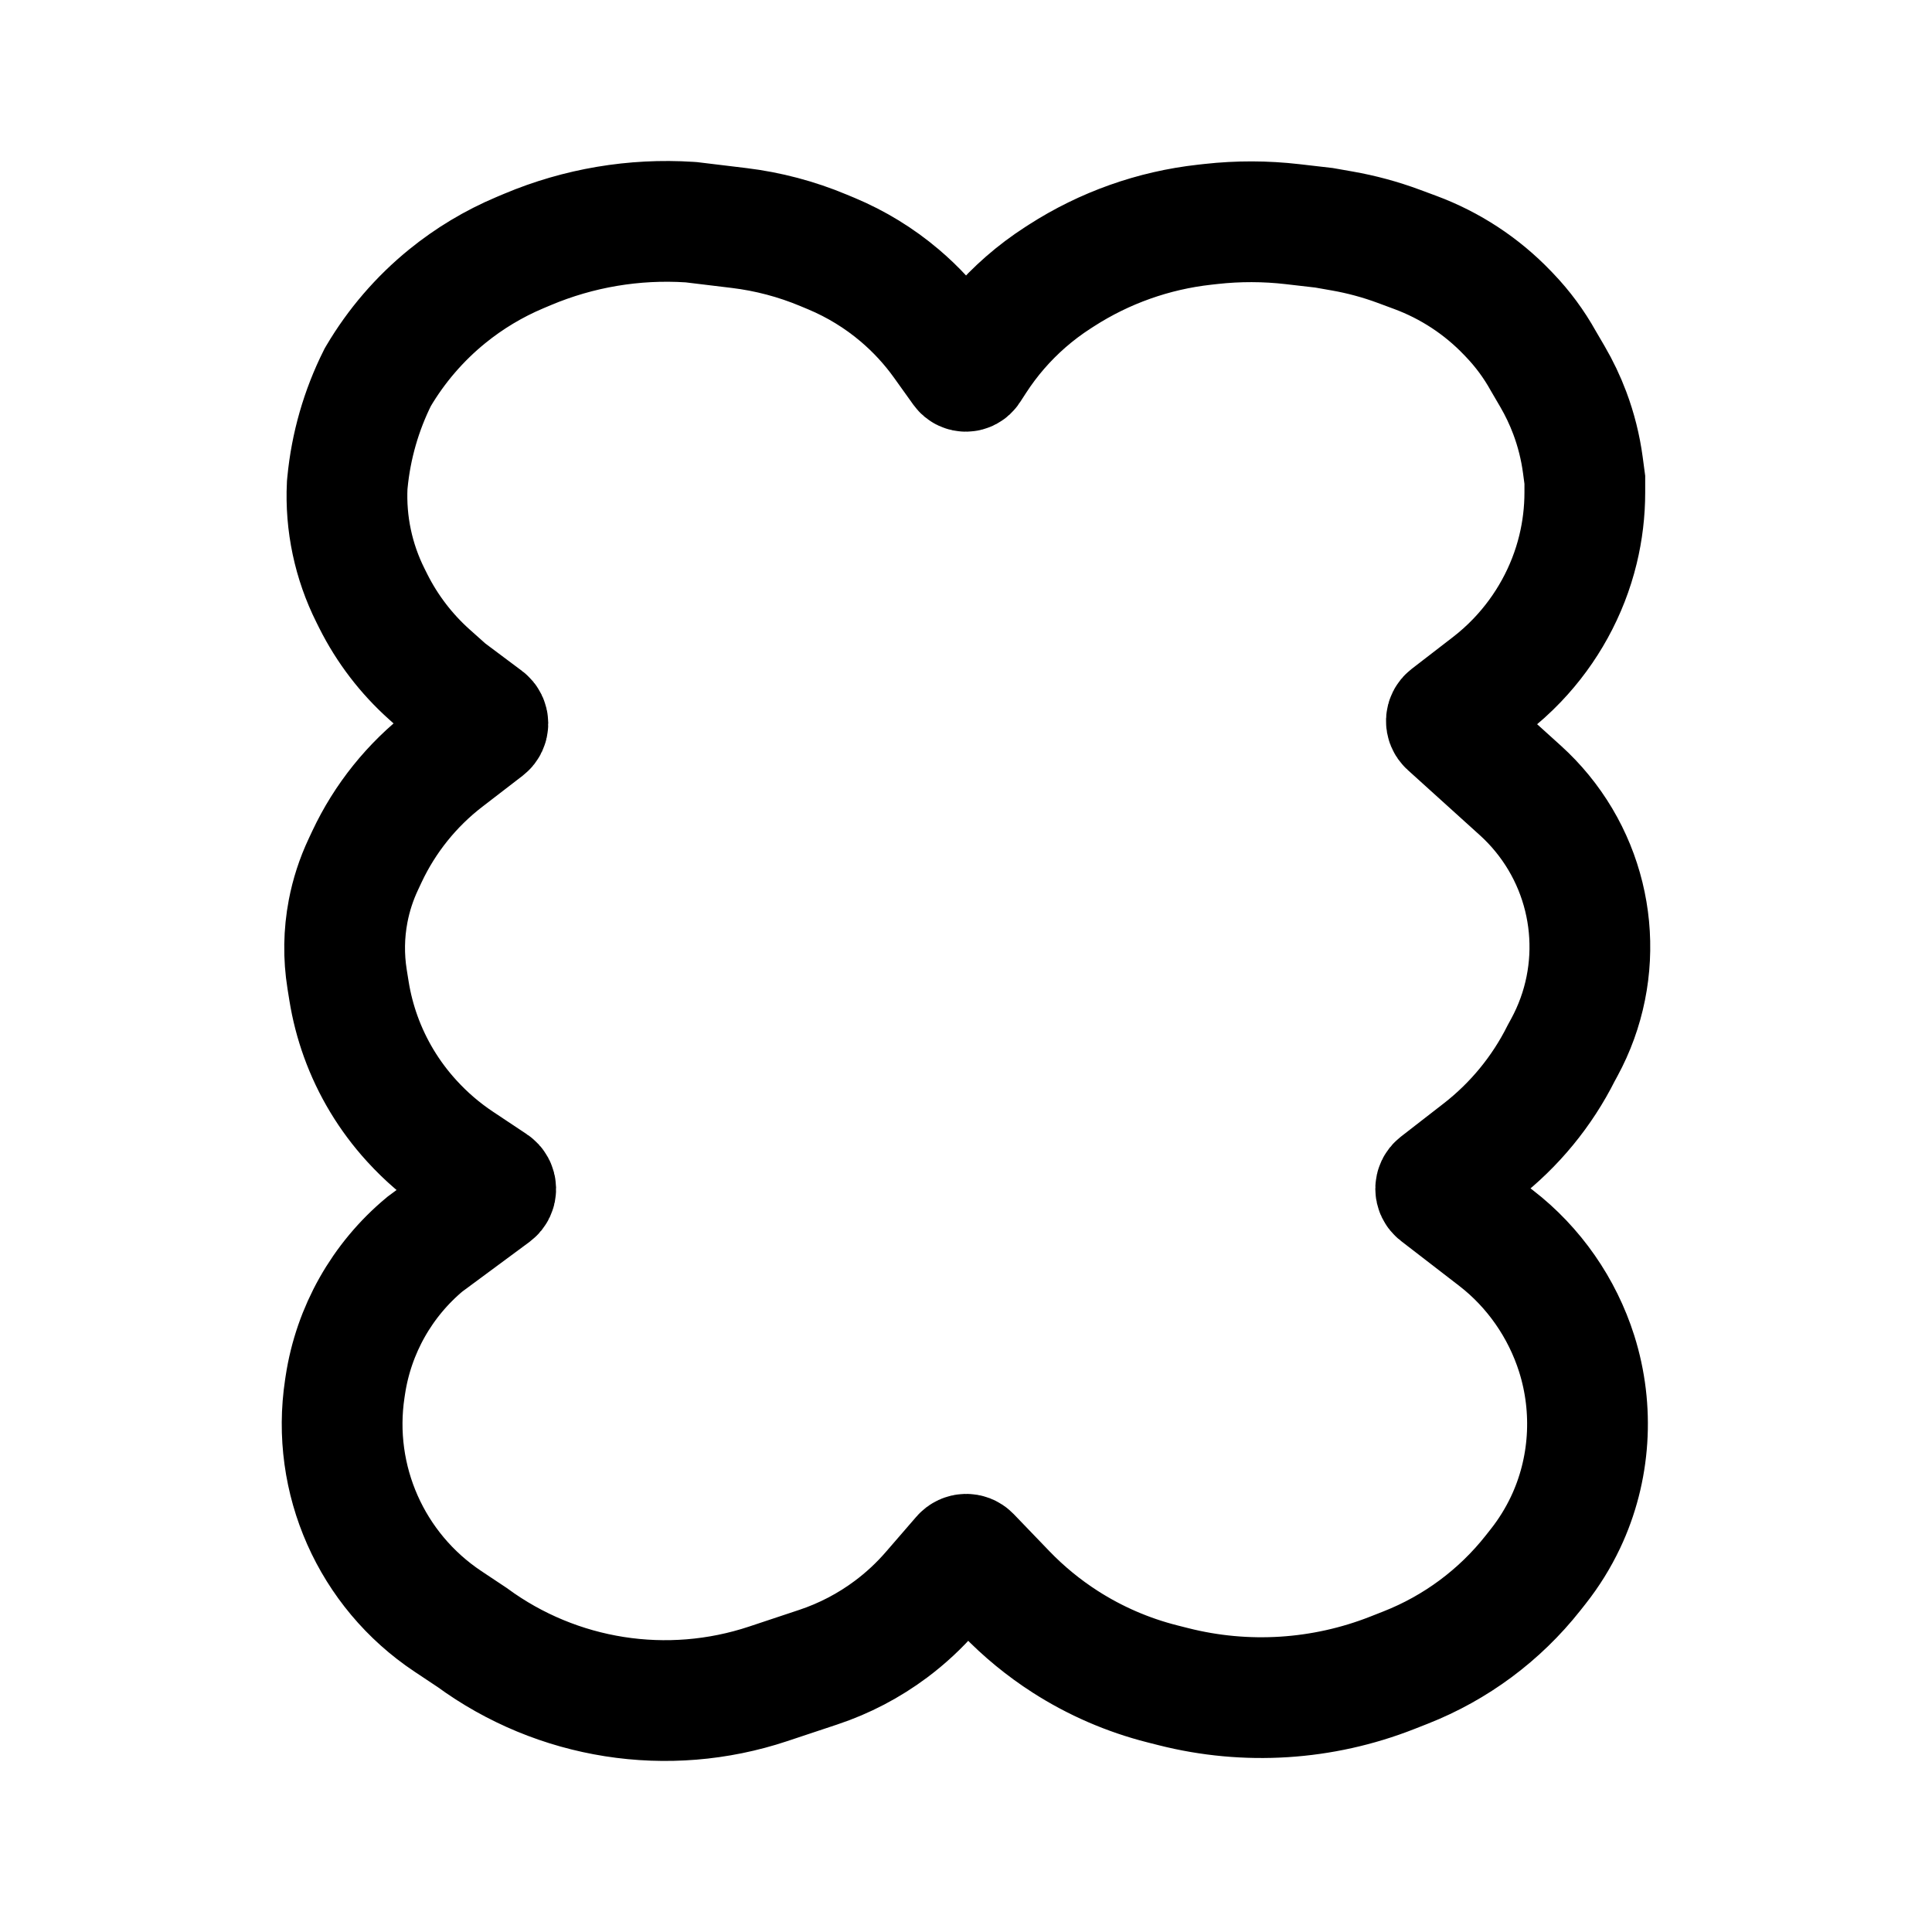
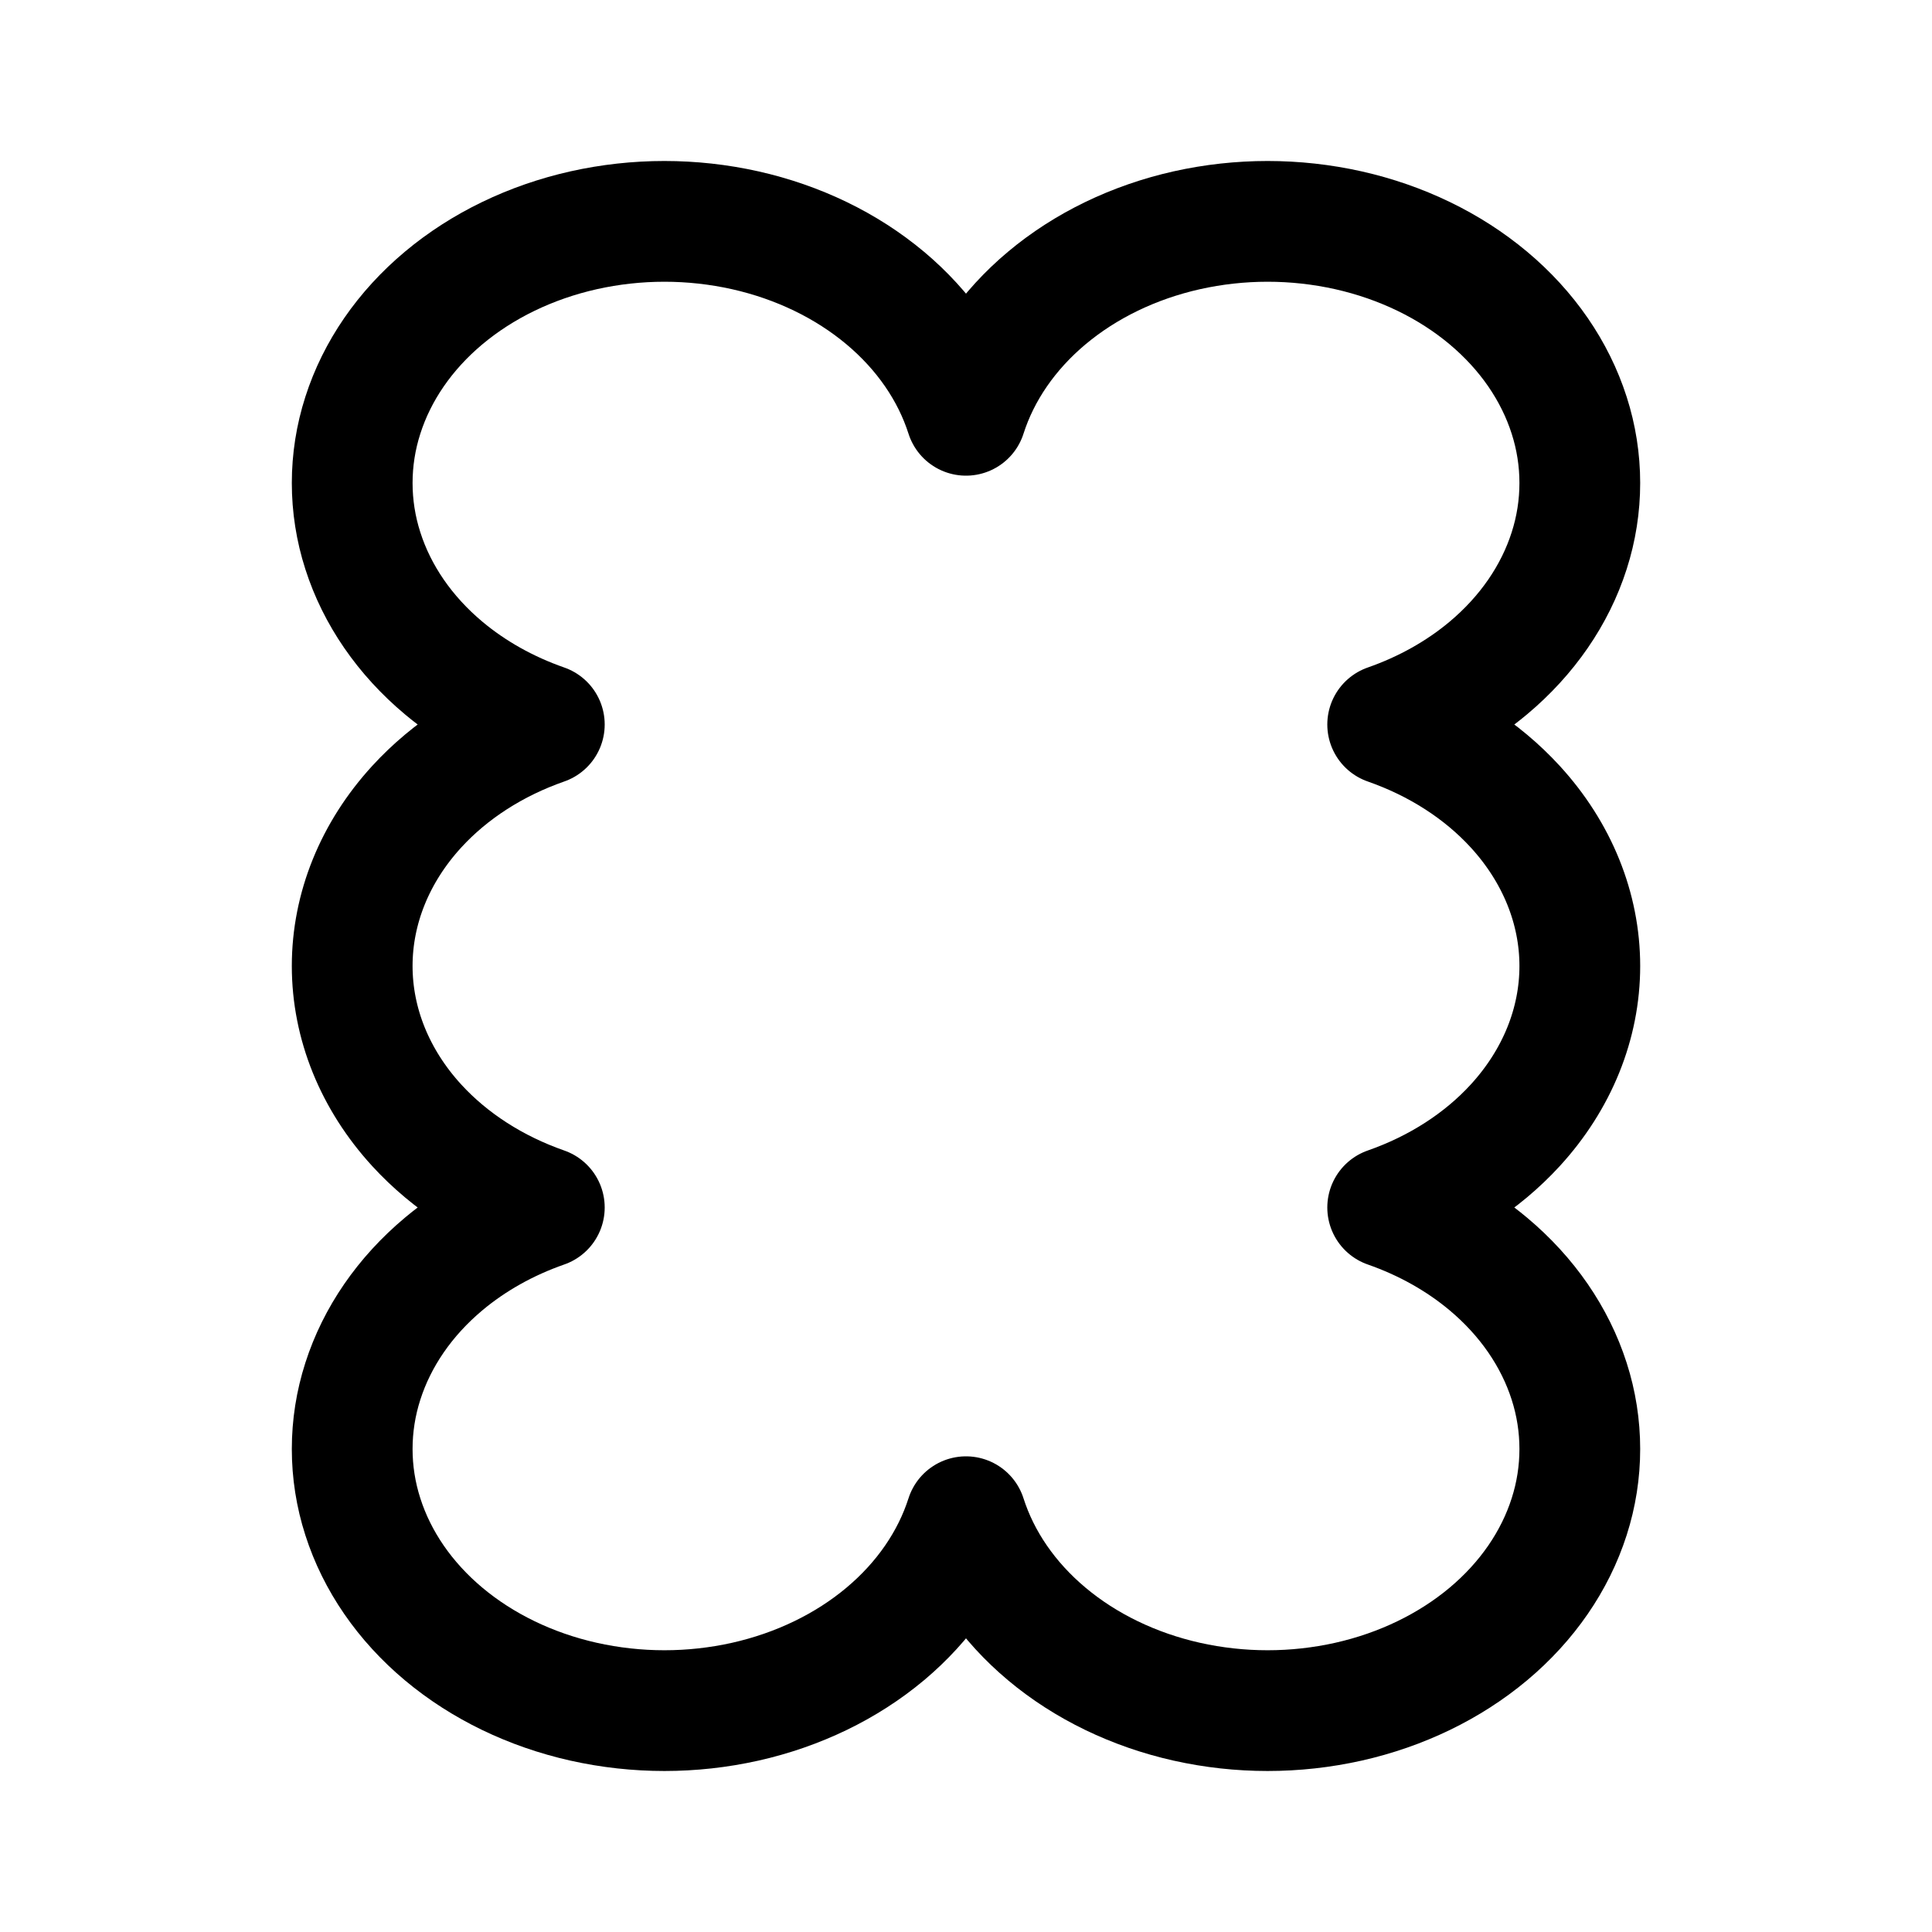
<svg xmlns="http://www.w3.org/2000/svg" width="192" height="192" viewBox="0 0 192 192" fill="none">
-   <path d="M138.371 166.239L139.694 165.718C144.672 163.759 149.04 160.517 152.351 156.322L152.862 155.675C153.927 154.326 154.837 152.861 155.574 151.308C158.052 146.087 158.433 140.038 156.69 134.529C155.255 129.997 152.445 125.941 148.677 123.035L142.891 118.573C142.607 118.354 142.607 117.926 142.89 117.706L147.148 114.401C150.512 111.79 153.248 108.459 155.154 104.654L155.457 104.098C159.527 96.611 158.655 87.411 153.25 80.819C152.59 80.013 151.871 79.258 151.098 78.559L143.922 72.069C143.667 71.839 143.683 71.435 143.955 71.225L148.043 68.073C149.014 67.325 149.936 66.494 150.783 65.608C153.713 62.544 155.819 58.726 156.818 54.609C157.27 52.751 157.498 50.845 157.498 48.932V47.683L157.303 46.223C157.066 44.45 156.629 42.709 156 41.034C155.529 39.781 154.952 38.57 154.277 37.414L153.362 35.848C152.446 34.202 151.323 32.681 150.019 31.32L149.803 31.095C147.245 28.426 144.113 26.371 140.644 25.085L139 24.475C137.179 23.8 135.302 23.292 133.389 22.956L131.576 22.637L128.438 22.275C125.758 21.966 123.052 21.96 120.37 22.257L119.712 22.33C114.637 22.893 109.762 24.624 105.472 27.386L105.137 27.602C104.012 28.326 102.941 29.132 101.932 30.013C100.01 31.692 98.331 33.63 96.943 35.771L96.335 36.709C96.175 36.956 95.815 36.965 95.643 36.725L93.732 34.053C92.492 32.319 91.042 30.745 89.415 29.365C87.383 27.641 85.097 26.24 82.638 25.21L81.844 24.879C79.161 23.756 76.335 23.009 73.446 22.659L68.699 22.085L68.523 22.073C63.017 21.719 57.504 22.65 52.421 24.791L51.664 25.11C49.062 26.207 46.629 27.668 44.439 29.449C41.698 31.677 39.377 34.376 37.584 37.417L37.537 37.498C35.897 40.772 34.877 44.321 34.529 47.965L34.504 48.231C34.323 52.021 35.12 55.793 36.821 59.186L37.096 59.737C38.481 62.5 40.376 64.977 42.683 67.037L44.431 68.598L48.264 71.466C48.555 71.685 48.558 72.12 48.27 72.343L44.272 75.421C40.933 77.991 38.258 81.319 36.468 85.129L36.101 85.912C35.406 87.391 34.9 88.951 34.594 90.555C34.169 92.782 34.136 95.066 34.495 97.304L34.684 98.485C34.931 100.024 35.321 101.537 35.85 103.004C36.964 106.091 38.675 108.929 40.886 111.357L40.942 111.418C42.344 112.957 43.929 114.318 45.662 115.471L49.018 117.704C49.336 117.915 49.347 118.377 49.041 118.604L42.225 123.643C37.961 127.189 35.148 132.172 34.319 137.649L34.266 137.999C32.896 147.041 36.892 156.057 44.516 161.13L46.913 162.725C55.388 168.938 66.357 170.66 76.334 167.341L81.316 165.683C83.919 164.818 86.365 163.538 88.56 161.895C90.023 160.8 91.364 159.551 92.56 158.17L95.605 154.652C95.817 154.407 96.195 154.397 96.42 154.631L99.95 158.301C101.724 160.144 103.708 161.774 105.861 163.156C108.828 165.059 112.084 166.471 115.503 167.338L116.612 167.619C123.83 169.449 131.443 168.966 138.371 166.239Z" stroke="black" stroke-width="12" />
+   <path d="M87.97 29.615c3.85 3.227 6.62 7.247 8.03 11.656 1.41-4.409 4.179-8.429 8.031-11.656 3.851-3.227 8.648-5.548 13.91-6.73a36.84 36.84 0 0 1 16.061 0c5.261 1.182 10.059 3.503 13.91 6.73 3.851 3.227 6.621 7.247 8.031 11.656a21.954 21.954 0 0 1 0 13.458c-1.41 4.409-4.18 8.429-8.031 11.656-2.875 2.409-6.278 4.313-10.006 5.615 4.985 1.74 9.365 4.55 12.682 8.172C154.746 84.713 157 90.277 157 96c0 5.723-2.254 11.287-6.412 15.828-3.317 3.622-7.697 6.431-12.682 8.172 3.728 1.302 7.131 3.206 10.006 5.615 3.851 3.227 6.621 7.247 8.031 11.656a21.952 21.952 0 0 1 0 13.458c-1.41 4.409-4.18 8.429-8.031 11.656-3.851 3.227-8.649 5.548-13.91 6.729a36.846 36.846 0 0 1-16.061 0c-5.262-1.181-10.059-3.502-13.91-6.729-3.852-3.227-6.621-7.247-8.031-11.656-1.41 4.409-4.18 8.429-8.03 11.656-3.852 3.227-8.65 5.548-13.91 6.729a36.85 36.85 0 0 1-16.062 0c-5.261-1.181-10.058-3.502-13.91-6.729-3.851-3.227-6.621-7.247-8.03-11.656a21.942 21.942 0 0 1 0-13.458c1.409-4.409 4.179-8.429 8.03-11.656 2.875-2.409 6.278-4.313 10.006-5.615-4.985-1.741-9.365-4.55-12.682-8.172C37.254 107.287 35 101.723 35 96c0-5.724 2.254-11.287 6.412-15.828 3.317-3.622 7.697-6.431 12.682-8.172-3.728-1.302-7.13-3.206-10.006-5.615-3.851-3.227-6.621-7.247-8.03-11.656a21.944 21.944 0 0 1 0-13.458c1.409-4.409 4.179-8.429 8.03-11.656 3.852-3.227 8.649-5.548 13.91-6.73a36.843 36.843 0 0 1 16.061 0c5.261 1.182 10.059 3.503 13.91 6.73Z" stroke="#000" stroke-width="12" stroke-linecap="round" stroke-linejoin="round" />
</svg>
